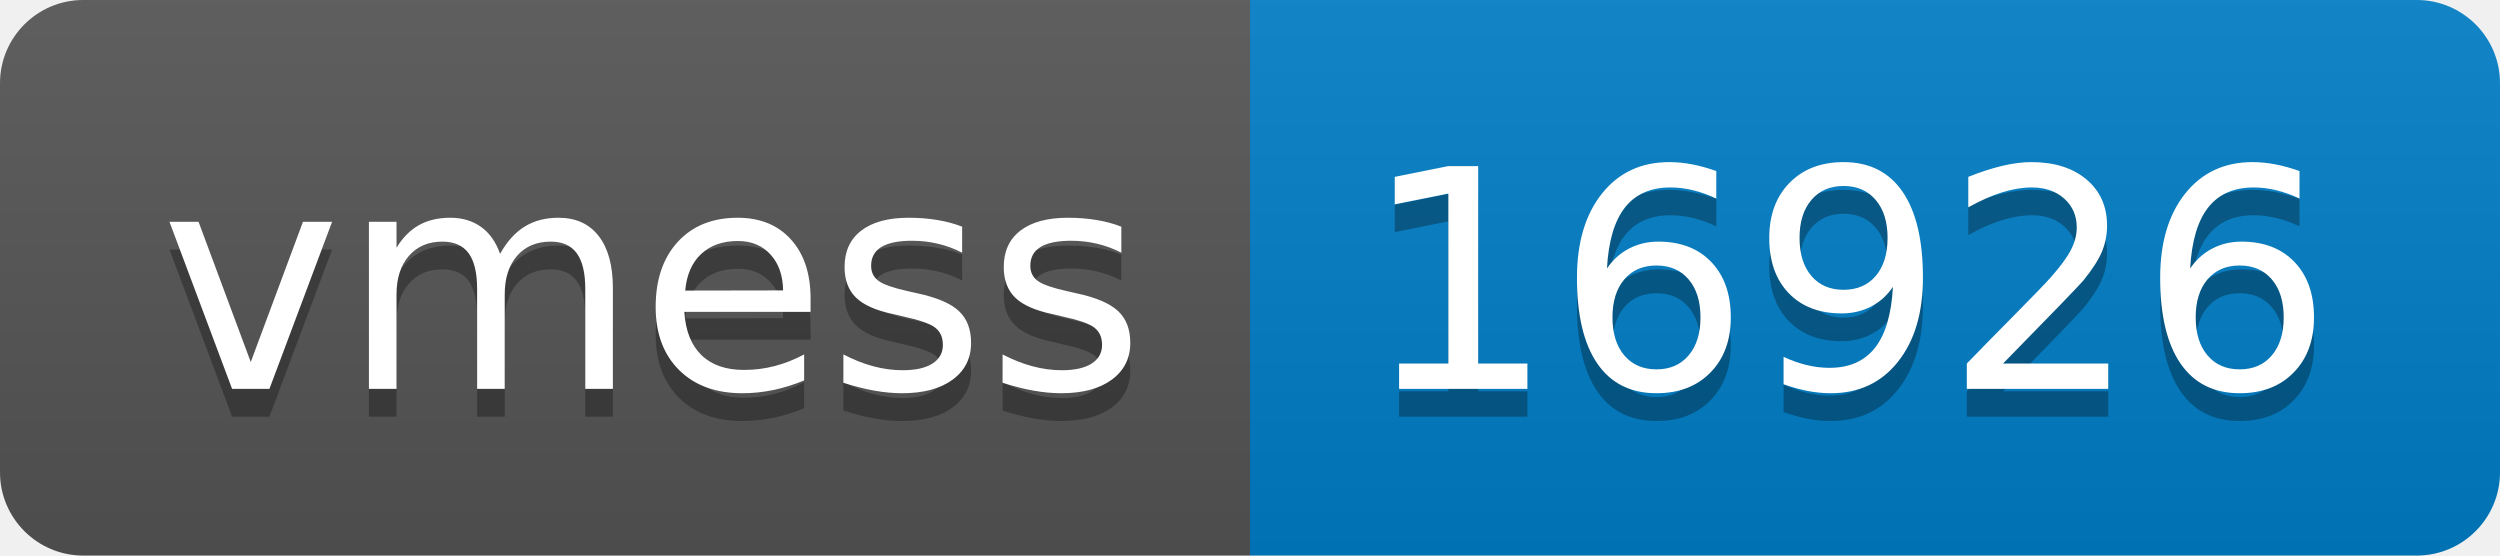
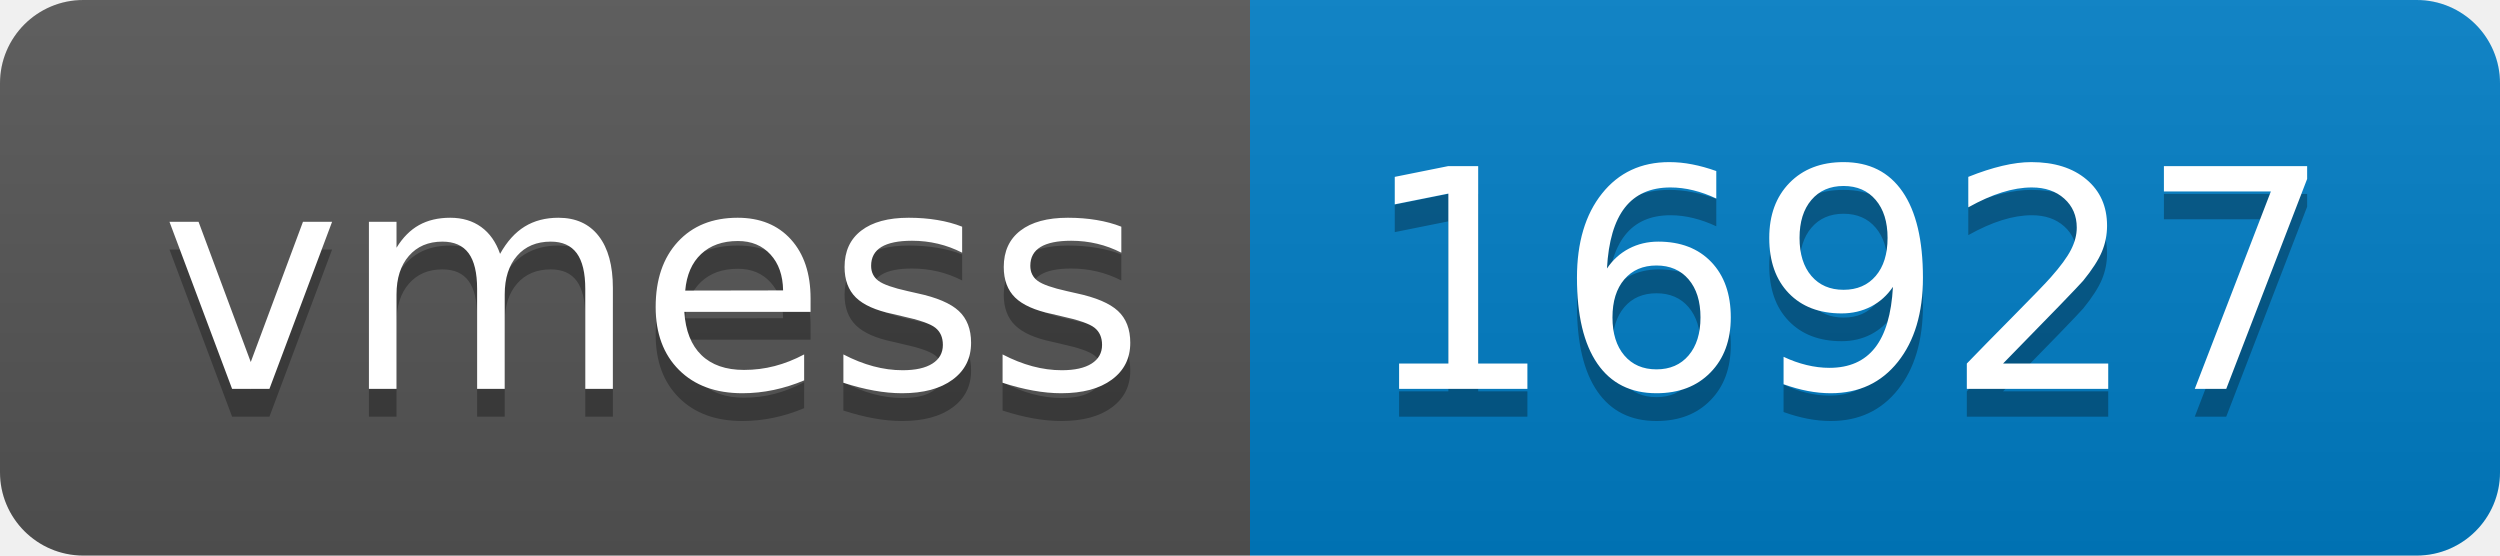
- <svg xmlns="http://www.w3.org/2000/svg" width="90" height="20" role="img" aria-label="vmess: 16926">
+ <svg xmlns="http://www.w3.org/2000/svg" width="90" height="20" role="img" aria-label="vmess: 16927">
  <linearGradient id="s" x2="0" y2="100%">
    <stop offset="0" stop-color="#bbb" stop-opacity=".1" />
    <stop offset="1" stop-opacity=".1" />
  </linearGradient>
  <clipPath id="r">
    <rect width="90" height="20" rx="3" fill="#fff" />
  </clipPath>
  <g clip-path="url(#r)">
    <rect width="45" height="20" fill="#555" />
    <rect x="45" width="45" height="20" fill="#007ec6" />
    <rect width="90" height="20" fill="url(#s)" />
  </g>
  <g fill="#fff" text-anchor="middle" font-family="Verdana,Geneva,DejaVu Sans,sans-serif" text-rendering="geometricPrecision" font-size="110">
    <text aria-hidden="true" x="235" y="150" fill="#010101" fill-opacity=".3" transform="scale(.1)" textLength="350">vmess</text>
    <text x="235" y="140" transform="scale(.1)" fill="#fff" textLength="350">vmess</text>
-     <text aria-hidden="true" x="665" y="150" fill="#010101" fill-opacity=".3" transform="scale(.1)" textLength="350">16926</text>
-     <text x="665" y="140" transform="scale(.1)" fill="#fff" textLength="350">16926</text>
+     <text aria-hidden="true" x="665" y="150" fill="#010101" fill-opacity=".3" transform="scale(.1)" textLength="350">16927</text>
+     <text x="665" y="140" transform="scale(.1)" fill="#fff" textLength="350">16927</text>
  </g>
</svg>
